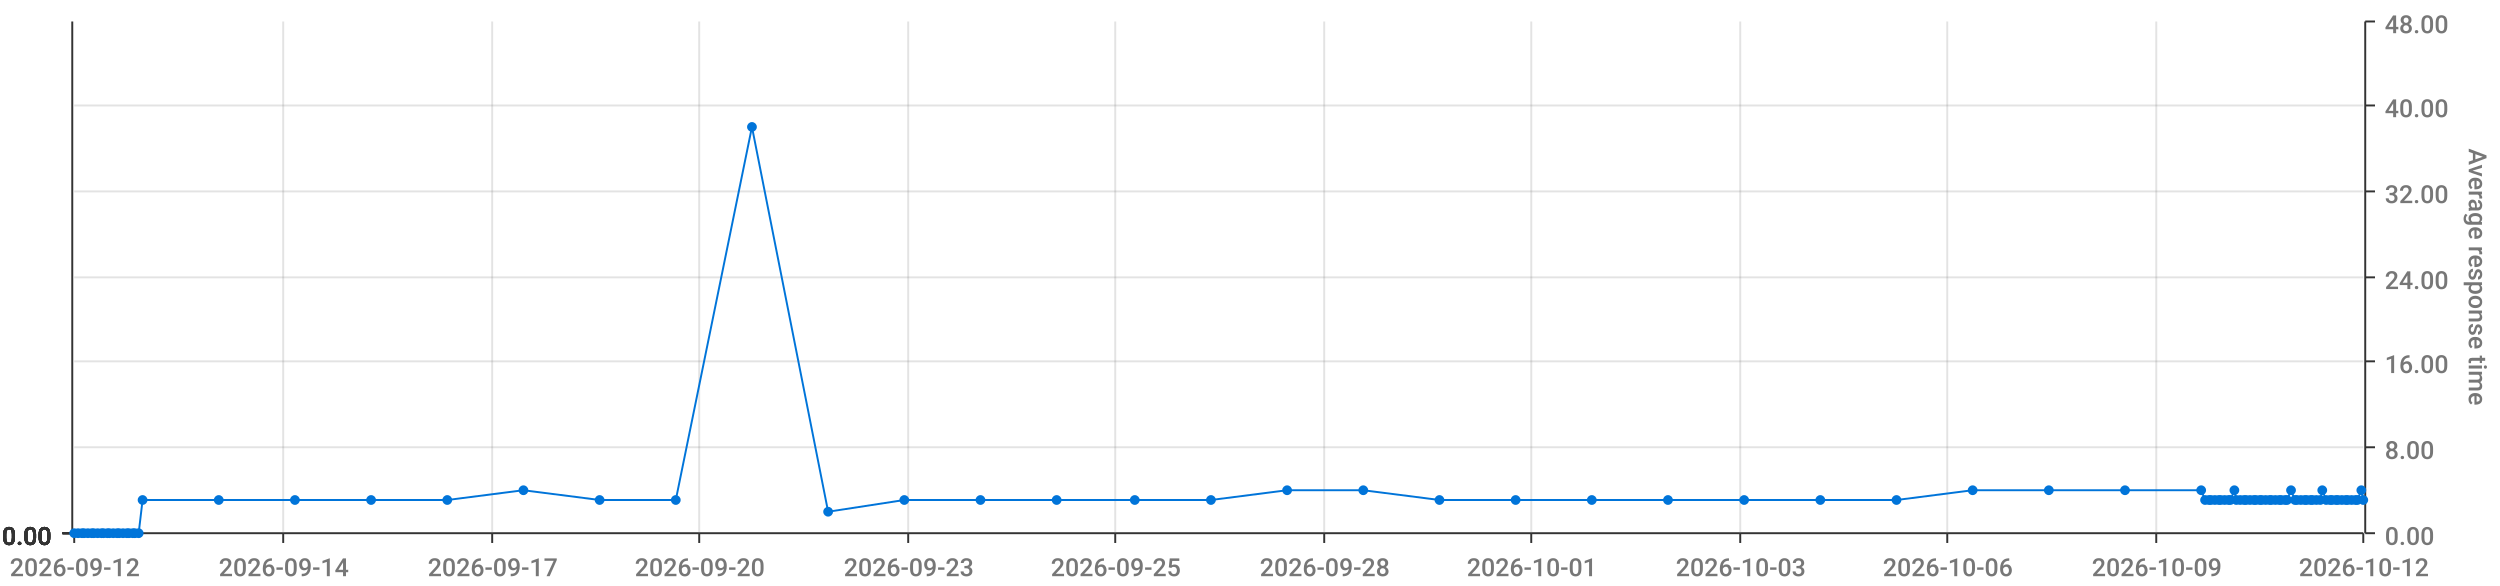
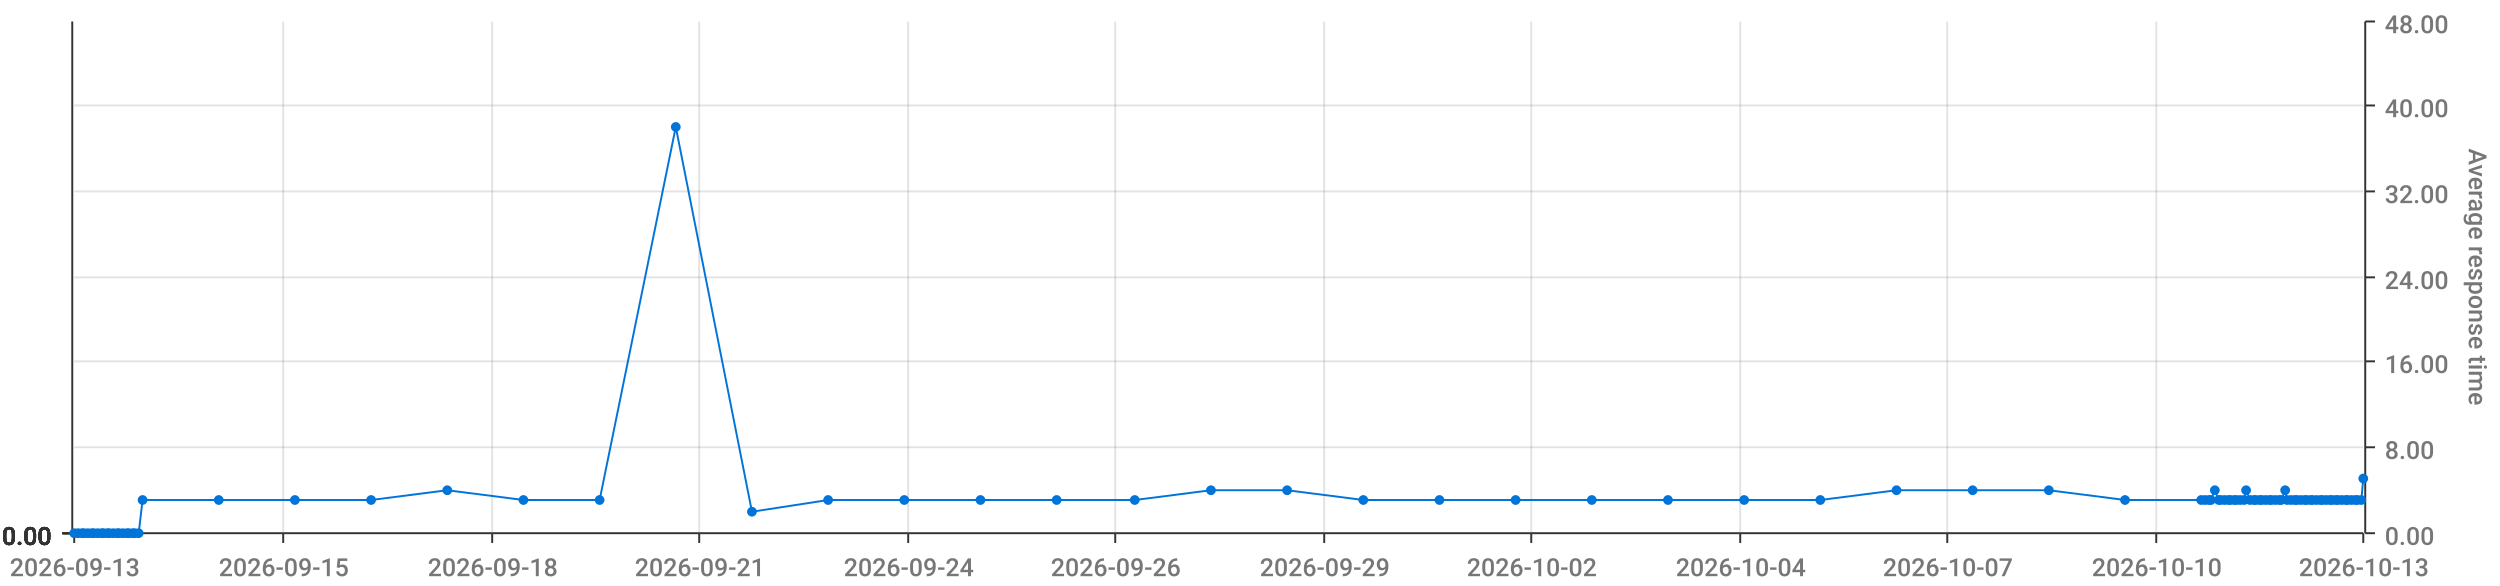
<svg xmlns="http://www.w3.org/2000/svg" viewBox="0 0 1280 300">
  <path d="M 0 0 L 1280 0 L 1280 300 L 0 300 L 0 0" style="stroke-width:0;stroke:rgba(255,255,255,1.0);fill:rgba(255,255,255,0.0)" />
  <path d="M 38 11 L 1210 11 L 1210 273 L 38 273 L 38 11" style="stroke-width:0;stroke:rgba(255,255,255,1.0);fill:rgba(255,255,255,0.0)" />
  <path d="M 38 273 L 1210 273" style="stroke-width:1;stroke:rgba(51,51,51,1.0);fill:rgba(255,255,255,0.0)" />
  <path d="M 38 273 L 38 278" style="stroke-width:1;stroke:rgba(51,51,51,1.0);fill:rgba(255,255,255,0.0)" />
-   <text x="5" y="295" style="stroke-width:0;stroke:none;fill:rgba(119,119,119,1.0);font-size:12.8px;font-family:'Roboto Medium',sans-serif">2026-09-12</text>
+   <text x="5" y="295" style="stroke-width:0;stroke:none;fill:rgba(119,119,119,1.0);font-size:12.8px;font-family:'Roboto Medium',sans-serif">2026-09-13</text>
  <path d="M 145 273 L 145 278" style="stroke-width:1;stroke:rgba(51,51,51,1.0);fill:rgba(255,255,255,0.0)" />
-   <text x="112" y="295" style="stroke-width:0;stroke:none;fill:rgba(119,119,119,1.0);font-size:12.8px;font-family:'Roboto Medium',sans-serif">2026-09-14</text>
+   <text x="112" y="295" style="stroke-width:0;stroke:none;fill:rgba(119,119,119,1.0);font-size:12.8px;font-family:'Roboto Medium',sans-serif">2026-09-15</text>
  <path d="M 252 273 L 252 278" style="stroke-width:1;stroke:rgba(51,51,51,1.0);fill:rgba(255,255,255,0.0)" />
-   <text x="219" y="295" style="stroke-width:0;stroke:none;fill:rgba(119,119,119,1.0);font-size:12.8px;font-family:'Roboto Medium',sans-serif">2026-09-17</text>
+   <text x="219" y="295" style="stroke-width:0;stroke:none;fill:rgba(119,119,119,1.0);font-size:12.8px;font-family:'Roboto Medium',sans-serif">2026-09-18</text>
  <path d="M 358 273 L 358 278" style="stroke-width:1;stroke:rgba(51,51,51,1.0);fill:rgba(255,255,255,0.0)" />
-   <text x="325" y="295" style="stroke-width:0;stroke:none;fill:rgba(119,119,119,1.0);font-size:12.8px;font-family:'Roboto Medium',sans-serif">2026-09-20</text>
+   <text x="325" y="295" style="stroke-width:0;stroke:none;fill:rgba(119,119,119,1.0);font-size:12.8px;font-family:'Roboto Medium',sans-serif">2026-09-21</text>
  <path d="M 465 273 L 465 278" style="stroke-width:1;stroke:rgba(51,51,51,1.0);fill:rgba(255,255,255,0.0)" />
-   <text x="432" y="295" style="stroke-width:0;stroke:none;fill:rgba(119,119,119,1.0);font-size:12.8px;font-family:'Roboto Medium',sans-serif">2026-09-23</text>
+   <text x="432" y="295" style="stroke-width:0;stroke:none;fill:rgba(119,119,119,1.0);font-size:12.8px;font-family:'Roboto Medium',sans-serif">2026-09-24</text>
  <path d="M 571 273 L 571 278" style="stroke-width:1;stroke:rgba(51,51,51,1.0);fill:rgba(255,255,255,0.0)" />
-   <text x="538" y="295" style="stroke-width:0;stroke:none;fill:rgba(119,119,119,1.0);font-size:12.8px;font-family:'Roboto Medium',sans-serif">2026-09-25</text>
+   <text x="538" y="295" style="stroke-width:0;stroke:none;fill:rgba(119,119,119,1.0);font-size:12.8px;font-family:'Roboto Medium',sans-serif">2026-09-26</text>
  <path d="M 678 273 L 678 278" style="stroke-width:1;stroke:rgba(51,51,51,1.0);fill:rgba(255,255,255,0.0)" />
-   <text x="645" y="295" style="stroke-width:0;stroke:none;fill:rgba(119,119,119,1.0);font-size:12.8px;font-family:'Roboto Medium',sans-serif">2026-09-28</text>
+   <text x="645" y="295" style="stroke-width:0;stroke:none;fill:rgba(119,119,119,1.0);font-size:12.8px;font-family:'Roboto Medium',sans-serif">2026-09-29</text>
  <path d="M 784 273 L 784 278" style="stroke-width:1;stroke:rgba(51,51,51,1.0);fill:rgba(255,255,255,0.0)" />
-   <text x="751" y="295" style="stroke-width:0;stroke:none;fill:rgba(119,119,119,1.0);font-size:12.8px;font-family:'Roboto Medium',sans-serif">2026-10-01</text>
+   <text x="751" y="295" style="stroke-width:0;stroke:none;fill:rgba(119,119,119,1.0);font-size:12.8px;font-family:'Roboto Medium',sans-serif">2026-10-02</text>
  <path d="M 891 273 L 891 278" style="stroke-width:1;stroke:rgba(51,51,51,1.0);fill:rgba(255,255,255,0.0)" />
-   <text x="858" y="295" style="stroke-width:0;stroke:none;fill:rgba(119,119,119,1.0);font-size:12.8px;font-family:'Roboto Medium',sans-serif">2026-10-03</text>
+   <text x="858" y="295" style="stroke-width:0;stroke:none;fill:rgba(119,119,119,1.0);font-size:12.8px;font-family:'Roboto Medium',sans-serif">2026-10-04</text>
  <path d="M 997 273 L 997 278" style="stroke-width:1;stroke:rgba(51,51,51,1.0);fill:rgba(255,255,255,0.0)" />
-   <text x="964" y="295" style="stroke-width:0;stroke:none;fill:rgba(119,119,119,1.0);font-size:12.8px;font-family:'Roboto Medium',sans-serif">2026-10-06</text>
+   <text x="964" y="295" style="stroke-width:0;stroke:none;fill:rgba(119,119,119,1.0);font-size:12.8px;font-family:'Roboto Medium',sans-serif">2026-10-07</text>
  <path d="M 1104 273 L 1104 278" style="stroke-width:1;stroke:rgba(51,51,51,1.0);fill:rgba(255,255,255,0.0)" />
-   <text x="1071" y="295" style="stroke-width:0;stroke:none;fill:rgba(119,119,119,1.0);font-size:12.8px;font-family:'Roboto Medium',sans-serif">2026-10-09</text>
+   <text x="1071" y="295" style="stroke-width:0;stroke:none;fill:rgba(119,119,119,1.0);font-size:12.8px;font-family:'Roboto Medium',sans-serif">2026-10-10</text>
  <path d="M 1210 273 L 1210 278" style="stroke-width:1;stroke:rgba(51,51,51,1.0);fill:rgba(255,255,255,0.0)" />
-   <text x="1177" y="295" style="stroke-width:0;stroke:none;fill:rgba(119,119,119,1.0);font-size:12.8px;font-family:'Roboto Medium',sans-serif">2026-10-12</text>
+   <text x="1177" y="295" style="stroke-width:0;stroke:none;fill:rgba(119,119,119,1.0);font-size:12.8px;font-family:'Roboto Medium',sans-serif">2026-10-13</text>
  <path d="M 145 273 L 145 11" style="stroke-width:1;stroke:rgba(119,119,119,0.2);fill:none" />
  <path d="M 252 273 L 252 11" style="stroke-width:1;stroke:rgba(119,119,119,0.2);fill:none" />
  <path d="M 358 273 L 358 11" style="stroke-width:1;stroke:rgba(119,119,119,0.2);fill:none" />
  <path d="M 465 273 L 465 11" style="stroke-width:1;stroke:rgba(119,119,119,0.2);fill:none" />
  <path d="M 571 273 L 571 11" style="stroke-width:1;stroke:rgba(119,119,119,0.2);fill:none" />
  <path d="M 678 273 L 678 11" style="stroke-width:1;stroke:rgba(119,119,119,0.2);fill:none" />
  <path d="M 784 273 L 784 11" style="stroke-width:1;stroke:rgba(119,119,119,0.2);fill:none" />
  <path d="M 891 273 L 891 11" style="stroke-width:1;stroke:rgba(119,119,119,0.2);fill:none" />
  <path d="M 997 273 L 997 11" style="stroke-width:1;stroke:rgba(119,119,119,0.2);fill:none" />
  <path d="M 1104 273 L 1104 11" style="stroke-width:1;stroke:rgba(119,119,119,0.2);fill:none" />
  <path d="M 1211 273 L 1211 11" style="stroke-width:1;stroke:rgba(51,51,51,1.0);fill:rgba(255,255,255,0.0)" />
  <path d="M 1211 273 L 1216 273" style="stroke-width:1;stroke:rgba(51,51,51,1.0);fill:rgba(255,255,255,0.0)" />
  <text x="1221" y="279" style="stroke-width:0;stroke:none;fill:rgba(119,119,119,1.0);font-size:12.8px;font-family:'Roboto Medium',sans-serif">0.00</text>
  <path d="M 1211 229 L 1216 229" style="stroke-width:1;stroke:rgba(51,51,51,1.0);fill:rgba(255,255,255,0.0)" />
  <text x="1221" y="235" style="stroke-width:0;stroke:none;fill:rgba(119,119,119,1.0);font-size:12.8px;font-family:'Roboto Medium',sans-serif">8.00</text>
  <path d="M 1211 185 L 1216 185" style="stroke-width:1;stroke:rgba(51,51,51,1.0);fill:rgba(255,255,255,0.0)" />
  <text x="1221" y="191" style="stroke-width:0;stroke:none;fill:rgba(119,119,119,1.0);font-size:12.8px;font-family:'Roboto Medium',sans-serif">16.00</text>
  <path d="M 1211 142 L 1216 142" style="stroke-width:1;stroke:rgba(51,51,51,1.0);fill:rgba(255,255,255,0.0)" />
  <text x="1221" y="148" style="stroke-width:0;stroke:none;fill:rgba(119,119,119,1.0);font-size:12.8px;font-family:'Roboto Medium',sans-serif">24.00</text>
  <path d="M 1211 98 L 1216 98" style="stroke-width:1;stroke:rgba(51,51,51,1.0);fill:rgba(255,255,255,0.0)" />
  <text x="1221" y="104" style="stroke-width:0;stroke:none;fill:rgba(119,119,119,1.0);font-size:12.8px;font-family:'Roboto Medium',sans-serif">32.00</text>
  <path d="M 1211 54 L 1216 54" style="stroke-width:1;stroke:rgba(51,51,51,1.0);fill:rgba(255,255,255,0.0)" />
  <text x="1221" y="60" style="stroke-width:0;stroke:none;fill:rgba(119,119,119,1.0);font-size:12.8px;font-family:'Roboto Medium',sans-serif">40.00</text>
  <path d="M 1211 11 L 1216 11" style="stroke-width:1;stroke:rgba(51,51,51,1.0);fill:rgba(255,255,255,0.0)" />
  <text x="1221" y="17" style="stroke-width:0;stroke:none;fill:rgba(119,119,119,1.0);font-size:12.8px;font-family:'Roboto Medium',sans-serif">48.00</text>
  <text x="1264" y="76" style="stroke-width:0;stroke:none;fill:rgba(119,119,119,1.0);font-size:12.8px;font-family:'Roboto Medium',sans-serif" transform="rotate(90.00,1264,76)">Average response time</text>
  <path d="M 38 273 L 1210 273" style="stroke-width:0;stroke:rgba(255,255,255,0.0);fill:none" />
  <path d="M 38 229 L 1210 229" style="stroke-width:1;stroke:rgba(119,119,119,0.2);fill:none" />
  <path d="M 38 185 L 1210 185" style="stroke-width:1;stroke:rgba(119,119,119,0.2);fill:none" />
  <path d="M 38 142 L 1210 142" style="stroke-width:1;stroke:rgba(119,119,119,0.2);fill:none" />
  <path d="M 38 98 L 1210 98" style="stroke-width:1;stroke:rgba(119,119,119,0.2);fill:none" />
  <path d="M 38 54 L 1210 54" style="stroke-width:1;stroke:rgba(119,119,119,0.2);fill:none" />
  <path d="M 37 273 L 37 11" style="stroke-width:1;stroke:rgba(51,51,51,1.0);fill:rgba(255,255,255,0.0)" />
  <path d="M 37 273 L 32 273" style="stroke-width:1;stroke:rgba(51,51,51,1.0);fill:rgba(255,255,255,0.0)" />
  <text x="1" y="279" style="stroke-width:0;stroke:none;fill:rgba(51,51,51,1.0);font-size:12.8px;font-family:'Roboto Medium',sans-serif">0.00</text>
  <path d="M 37 273 L 32 273" style="stroke-width:1;stroke:rgba(51,51,51,1.0);fill:rgba(255,255,255,0.0)" />
  <text x="1" y="279" style="stroke-width:0;stroke:none;fill:rgba(51,51,51,1.0);font-size:12.8px;font-family:'Roboto Medium',sans-serif">0.00</text>
  <path d="M 37 273 L 32 273" style="stroke-width:1;stroke:rgba(51,51,51,1.0);fill:rgba(255,255,255,0.0)" />
  <text x="1" y="279" style="stroke-width:0;stroke:none;fill:rgba(51,51,51,1.0);font-size:12.8px;font-family:'Roboto Medium',sans-serif">0.00</text>
  <path d="M 37 273 L 32 273" style="stroke-width:1;stroke:rgba(51,51,51,1.0);fill:rgba(255,255,255,0.0)" />
  <text x="1" y="279" style="stroke-width:0;stroke:none;fill:rgba(51,51,51,1.0);font-size:12.8px;font-family:'Roboto Medium',sans-serif">0.00</text>
  <path d="M 37 273 L 32 273" style="stroke-width:1;stroke:rgba(51,51,51,1.0);fill:rgba(255,255,255,0.0)" />
  <text x="1" y="279" style="stroke-width:0;stroke:none;fill:rgba(51,51,51,1.0);font-size:12.8px;font-family:'Roboto Medium',sans-serif">0.00</text>
  <path d="M 37 273 L 32 273" style="stroke-width:1;stroke:rgba(51,51,51,1.0);fill:rgba(255,255,255,0.0)" />
  <text x="1" y="279" style="stroke-width:0;stroke:none;fill:rgba(51,51,51,1.0);font-size:12.8px;font-family:'Roboto Medium',sans-serif">0.00</text>
  <path d="M 37 273 L 32 273" style="stroke-width:1;stroke:rgba(51,51,51,1.0);fill:rgba(255,255,255,0.0)" />
  <text x="1" y="279" style="stroke-width:0;stroke:none;fill:rgba(51,51,51,1.0);font-size:12.8px;font-family:'Roboto Medium',sans-serif">0.00</text>
  <path d="M 38 273 L 1210 273" style="stroke-width:0;stroke:rgba(255,255,255,0.0);fill:none" />
  <path d="M 38 273 L 1210 273" style="stroke-width:0;stroke:rgba(255,255,255,0.0);fill:none" />
  <path d="M 38 273 L 1210 273" style="stroke-width:0;stroke:rgba(255,255,255,0.0);fill:none" />
  <path d="M 38 273 L 1210 273" style="stroke-width:0;stroke:rgba(255,255,255,0.0);fill:none" />
  <path d="M 38 273 L 1210 273" style="stroke-width:0;stroke:rgba(255,255,255,0.0);fill:none" />
  <path d="M 38 273 L 1210 273" style="stroke-width:0;stroke:rgba(255,255,255,0.0);fill:none" />
-   <path d="M 38 273 L 40 273 L 42 273 L 43 273 L 45 273 L 47 273 L 48 273 L 50 273 L 52 273 L 53 273 L 55 273 L 56 273 L 58 273 L 60 273 L 61 273 L 63 273 L 65 273 L 66 273 L 68 273 L 69 273 L 71 273 L 73 256 L 112 256 L 151 256 L 190 256 L 229 256 L 268 251 L 307 256 L 346 256 L 385 65 L 424 262 L 463 256 L 502 256 L 541 256 L 581 256 L 620 256 L 659 251 L 698 251 L 737 256 L 776 256 L 815 256 L 854 256 L 893 256 L 932 256 L 971 256 L 1010 251 L 1049 251 L 1088 251 L 1127 251 L 1129 256 L 1131 256 L 1132 256 L 1134 256 L 1136 256 L 1137 256 L 1139 256 L 1141 256 L 1142 256 L 1144 251 L 1145 256 L 1147 256 L 1149 256 L 1150 256 L 1152 256 L 1154 256 L 1155 256 L 1157 256 L 1158 256 L 1160 256 L 1162 256 L 1163 256 L 1165 256 L 1167 256 L 1168 256 L 1170 256 L 1171 256 L 1173 251 L 1175 256 L 1176 256 L 1178 256 L 1180 256 L 1181 256 L 1183 256 L 1184 256 L 1186 256 L 1188 256 L 1189 251 L 1191 256 L 1193 256 L 1194 256 L 1196 256 L 1197 256 L 1199 256 L 1201 256 L 1202 256 L 1204 256 L 1206 256 L 1207 256 L 1209 251 L 1210 256" style="stroke-width:1;stroke:rgba(0,116,217,1.0);fill:rgba(255,255,255,0.0)" />
+   <path d="M 38 273 L 40 273 L 42 273 L 43 273 L 45 273 L 47 273 L 48 273 L 50 273 L 52 273 L 53 273 L 55 273 L 56 273 L 58 273 L 60 273 L 61 273 L 63 273 L 65 273 L 66 273 L 68 273 L 69 273 L 71 273 L 73 256 L 112 256 L 151 256 L 190 256 L 229 251 L 268 256 L 307 256 L 346 65 L 385 262 L 424 256 L 463 256 L 502 256 L 541 256 L 581 256 L 620 251 L 659 251 L 698 256 L 737 256 L 776 256 L 815 256 L 854 256 L 893 256 L 932 256 L 971 251 L 1010 251 L 1049 251 L 1088 256 L 1127 256 L 1129 256 L 1131 256 L 1132 256 L 1134 251 L 1136 256 L 1137 256 L 1139 256 L 1141 256 L 1142 256 L 1144 256 L 1145 256 L 1147 256 L 1149 256 L 1150 251 L 1152 256 L 1154 256 L 1155 256 L 1157 256 L 1158 256 L 1160 256 L 1162 256 L 1163 256 L 1165 256 L 1167 256 L 1168 256 L 1170 251 L 1171 256 L 1173 256 L 1175 256 L 1176 256 L 1178 256 L 1180 256 L 1181 256 L 1183 256 L 1184 256 L 1186 256 L 1188 256 L 1189 256 L 1191 256 L 1193 256 L 1194 256 L 1196 256 L 1197 256 L 1199 256 L 1201 256 L 1202 256 L 1204 256 L 1206 256 L 1207 256 L 1209 256 L 1210 245" style="stroke-width:1;stroke:rgba(0,116,217,1.0);fill:rgba(255,255,255,0.0)" />
  <circle cx="38" cy="273" r="2" style="stroke-width:1;stroke:rgba(0,116,217,1.0);fill:rgba(0,116,217,1.0)" />
  <path d="" style="stroke-width:1;stroke:rgba(0,116,217,1.0);fill:rgba(0,116,217,1.0)" />
  <circle cx="40" cy="273" r="2" style="stroke-width:1;stroke:rgba(0,116,217,1.0);fill:rgba(0,116,217,1.0)" />
  <path d="" style="stroke-width:1;stroke:rgba(0,116,217,1.0);fill:rgba(0,116,217,1.0)" />
  <circle cx="42" cy="273" r="2" style="stroke-width:1;stroke:rgba(0,116,217,1.0);fill:rgba(0,116,217,1.0)" />
  <path d="" style="stroke-width:1;stroke:rgba(0,116,217,1.0);fill:rgba(0,116,217,1.0)" />
  <circle cx="43" cy="273" r="2" style="stroke-width:1;stroke:rgba(0,116,217,1.0);fill:rgba(0,116,217,1.0)" />
  <path d="" style="stroke-width:1;stroke:rgba(0,116,217,1.0);fill:rgba(0,116,217,1.0)" />
  <circle cx="45" cy="273" r="2" style="stroke-width:1;stroke:rgba(0,116,217,1.0);fill:rgba(0,116,217,1.0)" />
  <path d="" style="stroke-width:1;stroke:rgba(0,116,217,1.0);fill:rgba(0,116,217,1.0)" />
  <circle cx="47" cy="273" r="2" style="stroke-width:1;stroke:rgba(0,116,217,1.0);fill:rgba(0,116,217,1.0)" />
  <path d="" style="stroke-width:1;stroke:rgba(0,116,217,1.0);fill:rgba(0,116,217,1.0)" />
  <circle cx="48" cy="273" r="2" style="stroke-width:1;stroke:rgba(0,116,217,1.0);fill:rgba(0,116,217,1.0)" />
  <path d="" style="stroke-width:1;stroke:rgba(0,116,217,1.0);fill:rgba(0,116,217,1.0)" />
  <circle cx="50" cy="273" r="2" style="stroke-width:1;stroke:rgba(0,116,217,1.0);fill:rgba(0,116,217,1.0)" />
  <path d="" style="stroke-width:1;stroke:rgba(0,116,217,1.0);fill:rgba(0,116,217,1.0)" />
  <circle cx="52" cy="273" r="2" style="stroke-width:1;stroke:rgba(0,116,217,1.0);fill:rgba(0,116,217,1.0)" />
  <path d="" style="stroke-width:1;stroke:rgba(0,116,217,1.0);fill:rgba(0,116,217,1.0)" />
  <circle cx="53" cy="273" r="2" style="stroke-width:1;stroke:rgba(0,116,217,1.0);fill:rgba(0,116,217,1.0)" />
  <path d="" style="stroke-width:1;stroke:rgba(0,116,217,1.0);fill:rgba(0,116,217,1.0)" />
  <circle cx="55" cy="273" r="2" style="stroke-width:1;stroke:rgba(0,116,217,1.0);fill:rgba(0,116,217,1.0)" />
  <path d="" style="stroke-width:1;stroke:rgba(0,116,217,1.0);fill:rgba(0,116,217,1.0)" />
  <circle cx="56" cy="273" r="2" style="stroke-width:1;stroke:rgba(0,116,217,1.0);fill:rgba(0,116,217,1.0)" />
  <path d="" style="stroke-width:1;stroke:rgba(0,116,217,1.0);fill:rgba(0,116,217,1.0)" />
  <circle cx="58" cy="273" r="2" style="stroke-width:1;stroke:rgba(0,116,217,1.0);fill:rgba(0,116,217,1.0)" />
  <path d="" style="stroke-width:1;stroke:rgba(0,116,217,1.0);fill:rgba(0,116,217,1.0)" />
  <circle cx="60" cy="273" r="2" style="stroke-width:1;stroke:rgba(0,116,217,1.0);fill:rgba(0,116,217,1.0)" />
  <path d="" style="stroke-width:1;stroke:rgba(0,116,217,1.0);fill:rgba(0,116,217,1.0)" />
  <circle cx="61" cy="273" r="2" style="stroke-width:1;stroke:rgba(0,116,217,1.0);fill:rgba(0,116,217,1.0)" />
  <path d="" style="stroke-width:1;stroke:rgba(0,116,217,1.0);fill:rgba(0,116,217,1.0)" />
  <circle cx="63" cy="273" r="2" style="stroke-width:1;stroke:rgba(0,116,217,1.0);fill:rgba(0,116,217,1.0)" />
  <path d="" style="stroke-width:1;stroke:rgba(0,116,217,1.0);fill:rgba(0,116,217,1.0)" />
  <circle cx="65" cy="273" r="2" style="stroke-width:1;stroke:rgba(0,116,217,1.0);fill:rgba(0,116,217,1.0)" />
  <path d="" style="stroke-width:1;stroke:rgba(0,116,217,1.0);fill:rgba(0,116,217,1.0)" />
  <circle cx="66" cy="273" r="2" style="stroke-width:1;stroke:rgba(0,116,217,1.0);fill:rgba(0,116,217,1.0)" />
  <path d="" style="stroke-width:1;stroke:rgba(0,116,217,1.0);fill:rgba(0,116,217,1.0)" />
  <circle cx="68" cy="273" r="2" style="stroke-width:1;stroke:rgba(0,116,217,1.0);fill:rgba(0,116,217,1.0)" />
  <path d="" style="stroke-width:1;stroke:rgba(0,116,217,1.0);fill:rgba(0,116,217,1.0)" />
  <circle cx="69" cy="273" r="2" style="stroke-width:1;stroke:rgba(0,116,217,1.0);fill:rgba(0,116,217,1.0)" />
  <path d="" style="stroke-width:1;stroke:rgba(0,116,217,1.0);fill:rgba(0,116,217,1.0)" />
  <circle cx="71" cy="273" r="2" style="stroke-width:1;stroke:rgba(0,116,217,1.0);fill:rgba(0,116,217,1.0)" />
  <path d="" style="stroke-width:1;stroke:rgba(0,116,217,1.0);fill:rgba(0,116,217,1.0)" />
  <circle cx="73" cy="256" r="2" style="stroke-width:1;stroke:rgba(0,116,217,1.0);fill:rgba(0,116,217,1.0)" />
  <path d="" style="stroke-width:1;stroke:rgba(0,116,217,1.0);fill:rgba(0,116,217,1.0)" />
  <circle cx="112" cy="256" r="2" style="stroke-width:1;stroke:rgba(0,116,217,1.0);fill:rgba(0,116,217,1.0)" />
  <path d="" style="stroke-width:1;stroke:rgba(0,116,217,1.0);fill:rgba(0,116,217,1.0)" />
  <circle cx="151" cy="256" r="2" style="stroke-width:1;stroke:rgba(0,116,217,1.0);fill:rgba(0,116,217,1.0)" />
  <path d="" style="stroke-width:1;stroke:rgba(0,116,217,1.0);fill:rgba(0,116,217,1.0)" />
  <circle cx="190" cy="256" r="2" style="stroke-width:1;stroke:rgba(0,116,217,1.0);fill:rgba(0,116,217,1.0)" />
  <path d="" style="stroke-width:1;stroke:rgba(0,116,217,1.0);fill:rgba(0,116,217,1.0)" />
-   <circle cx="229" cy="256" r="2" style="stroke-width:1;stroke:rgba(0,116,217,1.0);fill:rgba(0,116,217,1.0)" />
-   <path d="" style="stroke-width:1;stroke:rgba(0,116,217,1.0);fill:rgba(0,116,217,1.0)" />
-   <circle cx="268" cy="251" r="2" style="stroke-width:1;stroke:rgba(0,116,217,1.0);fill:rgba(0,116,217,1.0)" />
+   <circle cx="229" cy="251" r="2" style="stroke-width:1;stroke:rgba(0,116,217,1.0);fill:rgba(0,116,217,1.0)" />
+   <path d="" style="stroke-width:1;stroke:rgba(0,116,217,1.0);fill:rgba(0,116,217,1.0)" />
+   <circle cx="268" cy="256" r="2" style="stroke-width:1;stroke:rgba(0,116,217,1.0);fill:rgba(0,116,217,1.0)" />
  <path d="" style="stroke-width:1;stroke:rgba(0,116,217,1.0);fill:rgba(0,116,217,1.0)" />
  <circle cx="307" cy="256" r="2" style="stroke-width:1;stroke:rgba(0,116,217,1.0);fill:rgba(0,116,217,1.0)" />
  <path d="" style="stroke-width:1;stroke:rgba(0,116,217,1.0);fill:rgba(0,116,217,1.0)" />
-   <circle cx="346" cy="256" r="2" style="stroke-width:1;stroke:rgba(0,116,217,1.0);fill:rgba(0,116,217,1.0)" />
-   <path d="" style="stroke-width:1;stroke:rgba(0,116,217,1.0);fill:rgba(0,116,217,1.0)" />
-   <circle cx="385" cy="65" r="2" style="stroke-width:1;stroke:rgba(0,116,217,1.0);fill:rgba(0,116,217,1.0)" />
-   <path d="" style="stroke-width:1;stroke:rgba(0,116,217,1.0);fill:rgba(0,116,217,1.0)" />
-   <circle cx="424" cy="262" r="2" style="stroke-width:1;stroke:rgba(0,116,217,1.0);fill:rgba(0,116,217,1.0)" />
+   <circle cx="346" cy="65" r="2" style="stroke-width:1;stroke:rgba(0,116,217,1.0);fill:rgba(0,116,217,1.0)" />
+   <path d="" style="stroke-width:1;stroke:rgba(0,116,217,1.0);fill:rgba(0,116,217,1.0)" />
+   <circle cx="385" cy="262" r="2" style="stroke-width:1;stroke:rgba(0,116,217,1.0);fill:rgba(0,116,217,1.0)" />
+   <path d="" style="stroke-width:1;stroke:rgba(0,116,217,1.0);fill:rgba(0,116,217,1.0)" />
+   <circle cx="424" cy="256" r="2" style="stroke-width:1;stroke:rgba(0,116,217,1.0);fill:rgba(0,116,217,1.0)" />
  <path d="" style="stroke-width:1;stroke:rgba(0,116,217,1.0);fill:rgba(0,116,217,1.0)" />
  <circle cx="463" cy="256" r="2" style="stroke-width:1;stroke:rgba(0,116,217,1.0);fill:rgba(0,116,217,1.0)" />
  <path d="" style="stroke-width:1;stroke:rgba(0,116,217,1.0);fill:rgba(0,116,217,1.0)" />
  <circle cx="502" cy="256" r="2" style="stroke-width:1;stroke:rgba(0,116,217,1.0);fill:rgba(0,116,217,1.0)" />
  <path d="" style="stroke-width:1;stroke:rgba(0,116,217,1.0);fill:rgba(0,116,217,1.0)" />
  <circle cx="541" cy="256" r="2" style="stroke-width:1;stroke:rgba(0,116,217,1.0);fill:rgba(0,116,217,1.0)" />
  <path d="" style="stroke-width:1;stroke:rgba(0,116,217,1.0);fill:rgba(0,116,217,1.0)" />
  <circle cx="581" cy="256" r="2" style="stroke-width:1;stroke:rgba(0,116,217,1.0);fill:rgba(0,116,217,1.0)" />
  <path d="" style="stroke-width:1;stroke:rgba(0,116,217,1.0);fill:rgba(0,116,217,1.0)" />
-   <circle cx="620" cy="256" r="2" style="stroke-width:1;stroke:rgba(0,116,217,1.0);fill:rgba(0,116,217,1.0)" />
+   <circle cx="620" cy="251" r="2" style="stroke-width:1;stroke:rgba(0,116,217,1.0);fill:rgba(0,116,217,1.0)" />
  <path d="" style="stroke-width:1;stroke:rgba(0,116,217,1.0);fill:rgba(0,116,217,1.0)" />
  <circle cx="659" cy="251" r="2" style="stroke-width:1;stroke:rgba(0,116,217,1.0);fill:rgba(0,116,217,1.0)" />
  <path d="" style="stroke-width:1;stroke:rgba(0,116,217,1.0);fill:rgba(0,116,217,1.0)" />
-   <circle cx="698" cy="251" r="2" style="stroke-width:1;stroke:rgba(0,116,217,1.0);fill:rgba(0,116,217,1.0)" />
+   <circle cx="698" cy="256" r="2" style="stroke-width:1;stroke:rgba(0,116,217,1.0);fill:rgba(0,116,217,1.0)" />
  <path d="" style="stroke-width:1;stroke:rgba(0,116,217,1.0);fill:rgba(0,116,217,1.0)" />
  <circle cx="737" cy="256" r="2" style="stroke-width:1;stroke:rgba(0,116,217,1.0);fill:rgba(0,116,217,1.0)" />
  <path d="" style="stroke-width:1;stroke:rgba(0,116,217,1.0);fill:rgba(0,116,217,1.0)" />
  <circle cx="776" cy="256" r="2" style="stroke-width:1;stroke:rgba(0,116,217,1.0);fill:rgba(0,116,217,1.0)" />
  <path d="" style="stroke-width:1;stroke:rgba(0,116,217,1.0);fill:rgba(0,116,217,1.0)" />
  <circle cx="815" cy="256" r="2" style="stroke-width:1;stroke:rgba(0,116,217,1.0);fill:rgba(0,116,217,1.0)" />
  <path d="" style="stroke-width:1;stroke:rgba(0,116,217,1.0);fill:rgba(0,116,217,1.0)" />
  <circle cx="854" cy="256" r="2" style="stroke-width:1;stroke:rgba(0,116,217,1.0);fill:rgba(0,116,217,1.0)" />
  <path d="" style="stroke-width:1;stroke:rgba(0,116,217,1.0);fill:rgba(0,116,217,1.0)" />
  <circle cx="893" cy="256" r="2" style="stroke-width:1;stroke:rgba(0,116,217,1.0);fill:rgba(0,116,217,1.0)" />
  <path d="" style="stroke-width:1;stroke:rgba(0,116,217,1.0);fill:rgba(0,116,217,1.0)" />
  <circle cx="932" cy="256" r="2" style="stroke-width:1;stroke:rgba(0,116,217,1.0);fill:rgba(0,116,217,1.0)" />
  <path d="" style="stroke-width:1;stroke:rgba(0,116,217,1.0);fill:rgba(0,116,217,1.0)" />
-   <circle cx="971" cy="256" r="2" style="stroke-width:1;stroke:rgba(0,116,217,1.0);fill:rgba(0,116,217,1.0)" />
+   <circle cx="971" cy="251" r="2" style="stroke-width:1;stroke:rgba(0,116,217,1.0);fill:rgba(0,116,217,1.0)" />
  <path d="" style="stroke-width:1;stroke:rgba(0,116,217,1.0);fill:rgba(0,116,217,1.0)" />
  <circle cx="1010" cy="251" r="2" style="stroke-width:1;stroke:rgba(0,116,217,1.0);fill:rgba(0,116,217,1.0)" />
  <path d="" style="stroke-width:1;stroke:rgba(0,116,217,1.0);fill:rgba(0,116,217,1.0)" />
  <circle cx="1049" cy="251" r="2" style="stroke-width:1;stroke:rgba(0,116,217,1.0);fill:rgba(0,116,217,1.0)" />
  <path d="" style="stroke-width:1;stroke:rgba(0,116,217,1.0);fill:rgba(0,116,217,1.0)" />
-   <circle cx="1088" cy="251" r="2" style="stroke-width:1;stroke:rgba(0,116,217,1.0);fill:rgba(0,116,217,1.0)" />
-   <path d="" style="stroke-width:1;stroke:rgba(0,116,217,1.0);fill:rgba(0,116,217,1.0)" />
-   <circle cx="1127" cy="251" r="2" style="stroke-width:1;stroke:rgba(0,116,217,1.0);fill:rgba(0,116,217,1.0)" />
+   <circle cx="1088" cy="256" r="2" style="stroke-width:1;stroke:rgba(0,116,217,1.0);fill:rgba(0,116,217,1.0)" />
+   <path d="" style="stroke-width:1;stroke:rgba(0,116,217,1.0);fill:rgba(0,116,217,1.0)" />
+   <circle cx="1127" cy="256" r="2" style="stroke-width:1;stroke:rgba(0,116,217,1.0);fill:rgba(0,116,217,1.0)" />
  <path d="" style="stroke-width:1;stroke:rgba(0,116,217,1.0);fill:rgba(0,116,217,1.0)" />
  <circle cx="1129" cy="256" r="2" style="stroke-width:1;stroke:rgba(0,116,217,1.0);fill:rgba(0,116,217,1.0)" />
  <path d="" style="stroke-width:1;stroke:rgba(0,116,217,1.0);fill:rgba(0,116,217,1.0)" />
  <circle cx="1131" cy="256" r="2" style="stroke-width:1;stroke:rgba(0,116,217,1.0);fill:rgba(0,116,217,1.0)" />
  <path d="" style="stroke-width:1;stroke:rgba(0,116,217,1.0);fill:rgba(0,116,217,1.0)" />
  <circle cx="1132" cy="256" r="2" style="stroke-width:1;stroke:rgba(0,116,217,1.0);fill:rgba(0,116,217,1.0)" />
  <path d="" style="stroke-width:1;stroke:rgba(0,116,217,1.0);fill:rgba(0,116,217,1.0)" />
-   <circle cx="1134" cy="256" r="2" style="stroke-width:1;stroke:rgba(0,116,217,1.0);fill:rgba(0,116,217,1.0)" />
+   <circle cx="1134" cy="251" r="2" style="stroke-width:1;stroke:rgba(0,116,217,1.0);fill:rgba(0,116,217,1.0)" />
  <path d="" style="stroke-width:1;stroke:rgba(0,116,217,1.0);fill:rgba(0,116,217,1.0)" />
  <circle cx="1136" cy="256" r="2" style="stroke-width:1;stroke:rgba(0,116,217,1.0);fill:rgba(0,116,217,1.0)" />
  <path d="" style="stroke-width:1;stroke:rgba(0,116,217,1.0);fill:rgba(0,116,217,1.0)" />
  <circle cx="1137" cy="256" r="2" style="stroke-width:1;stroke:rgba(0,116,217,1.0);fill:rgba(0,116,217,1.0)" />
  <path d="" style="stroke-width:1;stroke:rgba(0,116,217,1.0);fill:rgba(0,116,217,1.0)" />
  <circle cx="1139" cy="256" r="2" style="stroke-width:1;stroke:rgba(0,116,217,1.0);fill:rgba(0,116,217,1.0)" />
  <path d="" style="stroke-width:1;stroke:rgba(0,116,217,1.0);fill:rgba(0,116,217,1.0)" />
  <circle cx="1141" cy="256" r="2" style="stroke-width:1;stroke:rgba(0,116,217,1.0);fill:rgba(0,116,217,1.0)" />
  <path d="" style="stroke-width:1;stroke:rgba(0,116,217,1.0);fill:rgba(0,116,217,1.0)" />
  <circle cx="1142" cy="256" r="2" style="stroke-width:1;stroke:rgba(0,116,217,1.0);fill:rgba(0,116,217,1.0)" />
  <path d="" style="stroke-width:1;stroke:rgba(0,116,217,1.0);fill:rgba(0,116,217,1.0)" />
-   <circle cx="1144" cy="251" r="2" style="stroke-width:1;stroke:rgba(0,116,217,1.0);fill:rgba(0,116,217,1.0)" />
+   <circle cx="1144" cy="256" r="2" style="stroke-width:1;stroke:rgba(0,116,217,1.0);fill:rgba(0,116,217,1.0)" />
  <path d="" style="stroke-width:1;stroke:rgba(0,116,217,1.0);fill:rgba(0,116,217,1.0)" />
  <circle cx="1145" cy="256" r="2" style="stroke-width:1;stroke:rgba(0,116,217,1.0);fill:rgba(0,116,217,1.0)" />
  <path d="" style="stroke-width:1;stroke:rgba(0,116,217,1.0);fill:rgba(0,116,217,1.0)" />
  <circle cx="1147" cy="256" r="2" style="stroke-width:1;stroke:rgba(0,116,217,1.0);fill:rgba(0,116,217,1.0)" />
  <path d="" style="stroke-width:1;stroke:rgba(0,116,217,1.0);fill:rgba(0,116,217,1.0)" />
  <circle cx="1149" cy="256" r="2" style="stroke-width:1;stroke:rgba(0,116,217,1.0);fill:rgba(0,116,217,1.0)" />
  <path d="" style="stroke-width:1;stroke:rgba(0,116,217,1.0);fill:rgba(0,116,217,1.0)" />
-   <circle cx="1150" cy="256" r="2" style="stroke-width:1;stroke:rgba(0,116,217,1.0);fill:rgba(0,116,217,1.0)" />
+   <circle cx="1150" cy="251" r="2" style="stroke-width:1;stroke:rgba(0,116,217,1.0);fill:rgba(0,116,217,1.0)" />
  <path d="" style="stroke-width:1;stroke:rgba(0,116,217,1.0);fill:rgba(0,116,217,1.0)" />
  <circle cx="1152" cy="256" r="2" style="stroke-width:1;stroke:rgba(0,116,217,1.0);fill:rgba(0,116,217,1.0)" />
  <path d="" style="stroke-width:1;stroke:rgba(0,116,217,1.0);fill:rgba(0,116,217,1.0)" />
  <circle cx="1154" cy="256" r="2" style="stroke-width:1;stroke:rgba(0,116,217,1.0);fill:rgba(0,116,217,1.0)" />
  <path d="" style="stroke-width:1;stroke:rgba(0,116,217,1.0);fill:rgba(0,116,217,1.0)" />
  <circle cx="1155" cy="256" r="2" style="stroke-width:1;stroke:rgba(0,116,217,1.0);fill:rgba(0,116,217,1.0)" />
  <path d="" style="stroke-width:1;stroke:rgba(0,116,217,1.0);fill:rgba(0,116,217,1.0)" />
  <circle cx="1157" cy="256" r="2" style="stroke-width:1;stroke:rgba(0,116,217,1.0);fill:rgba(0,116,217,1.0)" />
  <path d="" style="stroke-width:1;stroke:rgba(0,116,217,1.0);fill:rgba(0,116,217,1.0)" />
  <circle cx="1158" cy="256" r="2" style="stroke-width:1;stroke:rgba(0,116,217,1.0);fill:rgba(0,116,217,1.0)" />
  <path d="" style="stroke-width:1;stroke:rgba(0,116,217,1.0);fill:rgba(0,116,217,1.0)" />
  <circle cx="1160" cy="256" r="2" style="stroke-width:1;stroke:rgba(0,116,217,1.0);fill:rgba(0,116,217,1.0)" />
  <path d="" style="stroke-width:1;stroke:rgba(0,116,217,1.0);fill:rgba(0,116,217,1.0)" />
  <circle cx="1162" cy="256" r="2" style="stroke-width:1;stroke:rgba(0,116,217,1.0);fill:rgba(0,116,217,1.0)" />
  <path d="" style="stroke-width:1;stroke:rgba(0,116,217,1.0);fill:rgba(0,116,217,1.0)" />
  <circle cx="1163" cy="256" r="2" style="stroke-width:1;stroke:rgba(0,116,217,1.0);fill:rgba(0,116,217,1.0)" />
  <path d="" style="stroke-width:1;stroke:rgba(0,116,217,1.0);fill:rgba(0,116,217,1.0)" />
  <circle cx="1165" cy="256" r="2" style="stroke-width:1;stroke:rgba(0,116,217,1.0);fill:rgba(0,116,217,1.0)" />
  <path d="" style="stroke-width:1;stroke:rgba(0,116,217,1.0);fill:rgba(0,116,217,1.0)" />
  <circle cx="1167" cy="256" r="2" style="stroke-width:1;stroke:rgba(0,116,217,1.0);fill:rgba(0,116,217,1.0)" />
  <path d="" style="stroke-width:1;stroke:rgba(0,116,217,1.0);fill:rgba(0,116,217,1.0)" />
  <circle cx="1168" cy="256" r="2" style="stroke-width:1;stroke:rgba(0,116,217,1.0);fill:rgba(0,116,217,1.0)" />
  <path d="" style="stroke-width:1;stroke:rgba(0,116,217,1.0);fill:rgba(0,116,217,1.0)" />
-   <circle cx="1170" cy="256" r="2" style="stroke-width:1;stroke:rgba(0,116,217,1.0);fill:rgba(0,116,217,1.0)" />
+   <circle cx="1170" cy="251" r="2" style="stroke-width:1;stroke:rgba(0,116,217,1.0);fill:rgba(0,116,217,1.0)" />
  <path d="" style="stroke-width:1;stroke:rgba(0,116,217,1.0);fill:rgba(0,116,217,1.0)" />
  <circle cx="1171" cy="256" r="2" style="stroke-width:1;stroke:rgba(0,116,217,1.0);fill:rgba(0,116,217,1.0)" />
  <path d="" style="stroke-width:1;stroke:rgba(0,116,217,1.0);fill:rgba(0,116,217,1.0)" />
-   <circle cx="1173" cy="251" r="2" style="stroke-width:1;stroke:rgba(0,116,217,1.0);fill:rgba(0,116,217,1.0)" />
+   <circle cx="1173" cy="256" r="2" style="stroke-width:1;stroke:rgba(0,116,217,1.0);fill:rgba(0,116,217,1.0)" />
  <path d="" style="stroke-width:1;stroke:rgba(0,116,217,1.0);fill:rgba(0,116,217,1.0)" />
  <circle cx="1175" cy="256" r="2" style="stroke-width:1;stroke:rgba(0,116,217,1.0);fill:rgba(0,116,217,1.0)" />
  <path d="" style="stroke-width:1;stroke:rgba(0,116,217,1.0);fill:rgba(0,116,217,1.0)" />
  <circle cx="1176" cy="256" r="2" style="stroke-width:1;stroke:rgba(0,116,217,1.0);fill:rgba(0,116,217,1.0)" />
  <path d="" style="stroke-width:1;stroke:rgba(0,116,217,1.0);fill:rgba(0,116,217,1.0)" />
  <circle cx="1178" cy="256" r="2" style="stroke-width:1;stroke:rgba(0,116,217,1.0);fill:rgba(0,116,217,1.0)" />
  <path d="" style="stroke-width:1;stroke:rgba(0,116,217,1.0);fill:rgba(0,116,217,1.0)" />
  <circle cx="1180" cy="256" r="2" style="stroke-width:1;stroke:rgba(0,116,217,1.0);fill:rgba(0,116,217,1.0)" />
  <path d="" style="stroke-width:1;stroke:rgba(0,116,217,1.0);fill:rgba(0,116,217,1.0)" />
  <circle cx="1181" cy="256" r="2" style="stroke-width:1;stroke:rgba(0,116,217,1.0);fill:rgba(0,116,217,1.0)" />
  <path d="" style="stroke-width:1;stroke:rgba(0,116,217,1.0);fill:rgba(0,116,217,1.0)" />
  <circle cx="1183" cy="256" r="2" style="stroke-width:1;stroke:rgba(0,116,217,1.0);fill:rgba(0,116,217,1.0)" />
  <path d="" style="stroke-width:1;stroke:rgba(0,116,217,1.0);fill:rgba(0,116,217,1.0)" />
  <circle cx="1184" cy="256" r="2" style="stroke-width:1;stroke:rgba(0,116,217,1.0);fill:rgba(0,116,217,1.0)" />
  <path d="" style="stroke-width:1;stroke:rgba(0,116,217,1.0);fill:rgba(0,116,217,1.0)" />
  <circle cx="1186" cy="256" r="2" style="stroke-width:1;stroke:rgba(0,116,217,1.0);fill:rgba(0,116,217,1.0)" />
  <path d="" style="stroke-width:1;stroke:rgba(0,116,217,1.0);fill:rgba(0,116,217,1.0)" />
  <circle cx="1188" cy="256" r="2" style="stroke-width:1;stroke:rgba(0,116,217,1.0);fill:rgba(0,116,217,1.0)" />
  <path d="" style="stroke-width:1;stroke:rgba(0,116,217,1.0);fill:rgba(0,116,217,1.0)" />
-   <circle cx="1189" cy="251" r="2" style="stroke-width:1;stroke:rgba(0,116,217,1.0);fill:rgba(0,116,217,1.0)" />
+   <circle cx="1189" cy="256" r="2" style="stroke-width:1;stroke:rgba(0,116,217,1.0);fill:rgba(0,116,217,1.0)" />
  <path d="" style="stroke-width:1;stroke:rgba(0,116,217,1.0);fill:rgba(0,116,217,1.0)" />
  <circle cx="1191" cy="256" r="2" style="stroke-width:1;stroke:rgba(0,116,217,1.0);fill:rgba(0,116,217,1.0)" />
  <path d="" style="stroke-width:1;stroke:rgba(0,116,217,1.0);fill:rgba(0,116,217,1.0)" />
  <circle cx="1193" cy="256" r="2" style="stroke-width:1;stroke:rgba(0,116,217,1.0);fill:rgba(0,116,217,1.0)" />
  <path d="" style="stroke-width:1;stroke:rgba(0,116,217,1.0);fill:rgba(0,116,217,1.0)" />
  <circle cx="1194" cy="256" r="2" style="stroke-width:1;stroke:rgba(0,116,217,1.0);fill:rgba(0,116,217,1.0)" />
  <path d="" style="stroke-width:1;stroke:rgba(0,116,217,1.0);fill:rgba(0,116,217,1.0)" />
  <circle cx="1196" cy="256" r="2" style="stroke-width:1;stroke:rgba(0,116,217,1.0);fill:rgba(0,116,217,1.0)" />
  <path d="" style="stroke-width:1;stroke:rgba(0,116,217,1.0);fill:rgba(0,116,217,1.0)" />
  <circle cx="1197" cy="256" r="2" style="stroke-width:1;stroke:rgba(0,116,217,1.0);fill:rgba(0,116,217,1.0)" />
  <path d="" style="stroke-width:1;stroke:rgba(0,116,217,1.0);fill:rgba(0,116,217,1.0)" />
  <circle cx="1199" cy="256" r="2" style="stroke-width:1;stroke:rgba(0,116,217,1.0);fill:rgba(0,116,217,1.0)" />
  <path d="" style="stroke-width:1;stroke:rgba(0,116,217,1.0);fill:rgba(0,116,217,1.0)" />
  <circle cx="1201" cy="256" r="2" style="stroke-width:1;stroke:rgba(0,116,217,1.0);fill:rgba(0,116,217,1.0)" />
  <path d="" style="stroke-width:1;stroke:rgba(0,116,217,1.0);fill:rgba(0,116,217,1.0)" />
  <circle cx="1202" cy="256" r="2" style="stroke-width:1;stroke:rgba(0,116,217,1.0);fill:rgba(0,116,217,1.0)" />
  <path d="" style="stroke-width:1;stroke:rgba(0,116,217,1.0);fill:rgba(0,116,217,1.0)" />
  <circle cx="1204" cy="256" r="2" style="stroke-width:1;stroke:rgba(0,116,217,1.0);fill:rgba(0,116,217,1.0)" />
  <path d="" style="stroke-width:1;stroke:rgba(0,116,217,1.0);fill:rgba(0,116,217,1.0)" />
  <circle cx="1206" cy="256" r="2" style="stroke-width:1;stroke:rgba(0,116,217,1.0);fill:rgba(0,116,217,1.0)" />
  <path d="" style="stroke-width:1;stroke:rgba(0,116,217,1.0);fill:rgba(0,116,217,1.0)" />
  <circle cx="1207" cy="256" r="2" style="stroke-width:1;stroke:rgba(0,116,217,1.0);fill:rgba(0,116,217,1.0)" />
  <path d="" style="stroke-width:1;stroke:rgba(0,116,217,1.0);fill:rgba(0,116,217,1.0)" />
-   <circle cx="1209" cy="251" r="2" style="stroke-width:1;stroke:rgba(0,116,217,1.0);fill:rgba(0,116,217,1.0)" />
-   <path d="" style="stroke-width:1;stroke:rgba(0,116,217,1.0);fill:rgba(0,116,217,1.0)" />
-   <circle cx="1210" cy="256" r="2" style="stroke-width:1;stroke:rgba(0,116,217,1.0);fill:rgba(0,116,217,1.0)" />
+   <circle cx="1209" cy="256" r="2" style="stroke-width:1;stroke:rgba(0,116,217,1.0);fill:rgba(0,116,217,1.0)" />
+   <path d="" style="stroke-width:1;stroke:rgba(0,116,217,1.0);fill:rgba(0,116,217,1.0)" />
+   <circle cx="1210" cy="245" r="2" style="stroke-width:1;stroke:rgba(0,116,217,1.0);fill:rgba(0,116,217,1.0)" />
  <path d="" style="stroke-width:1;stroke:rgba(0,116,217,1.0);fill:rgba(0,116,217,1.0)" />
</svg>
